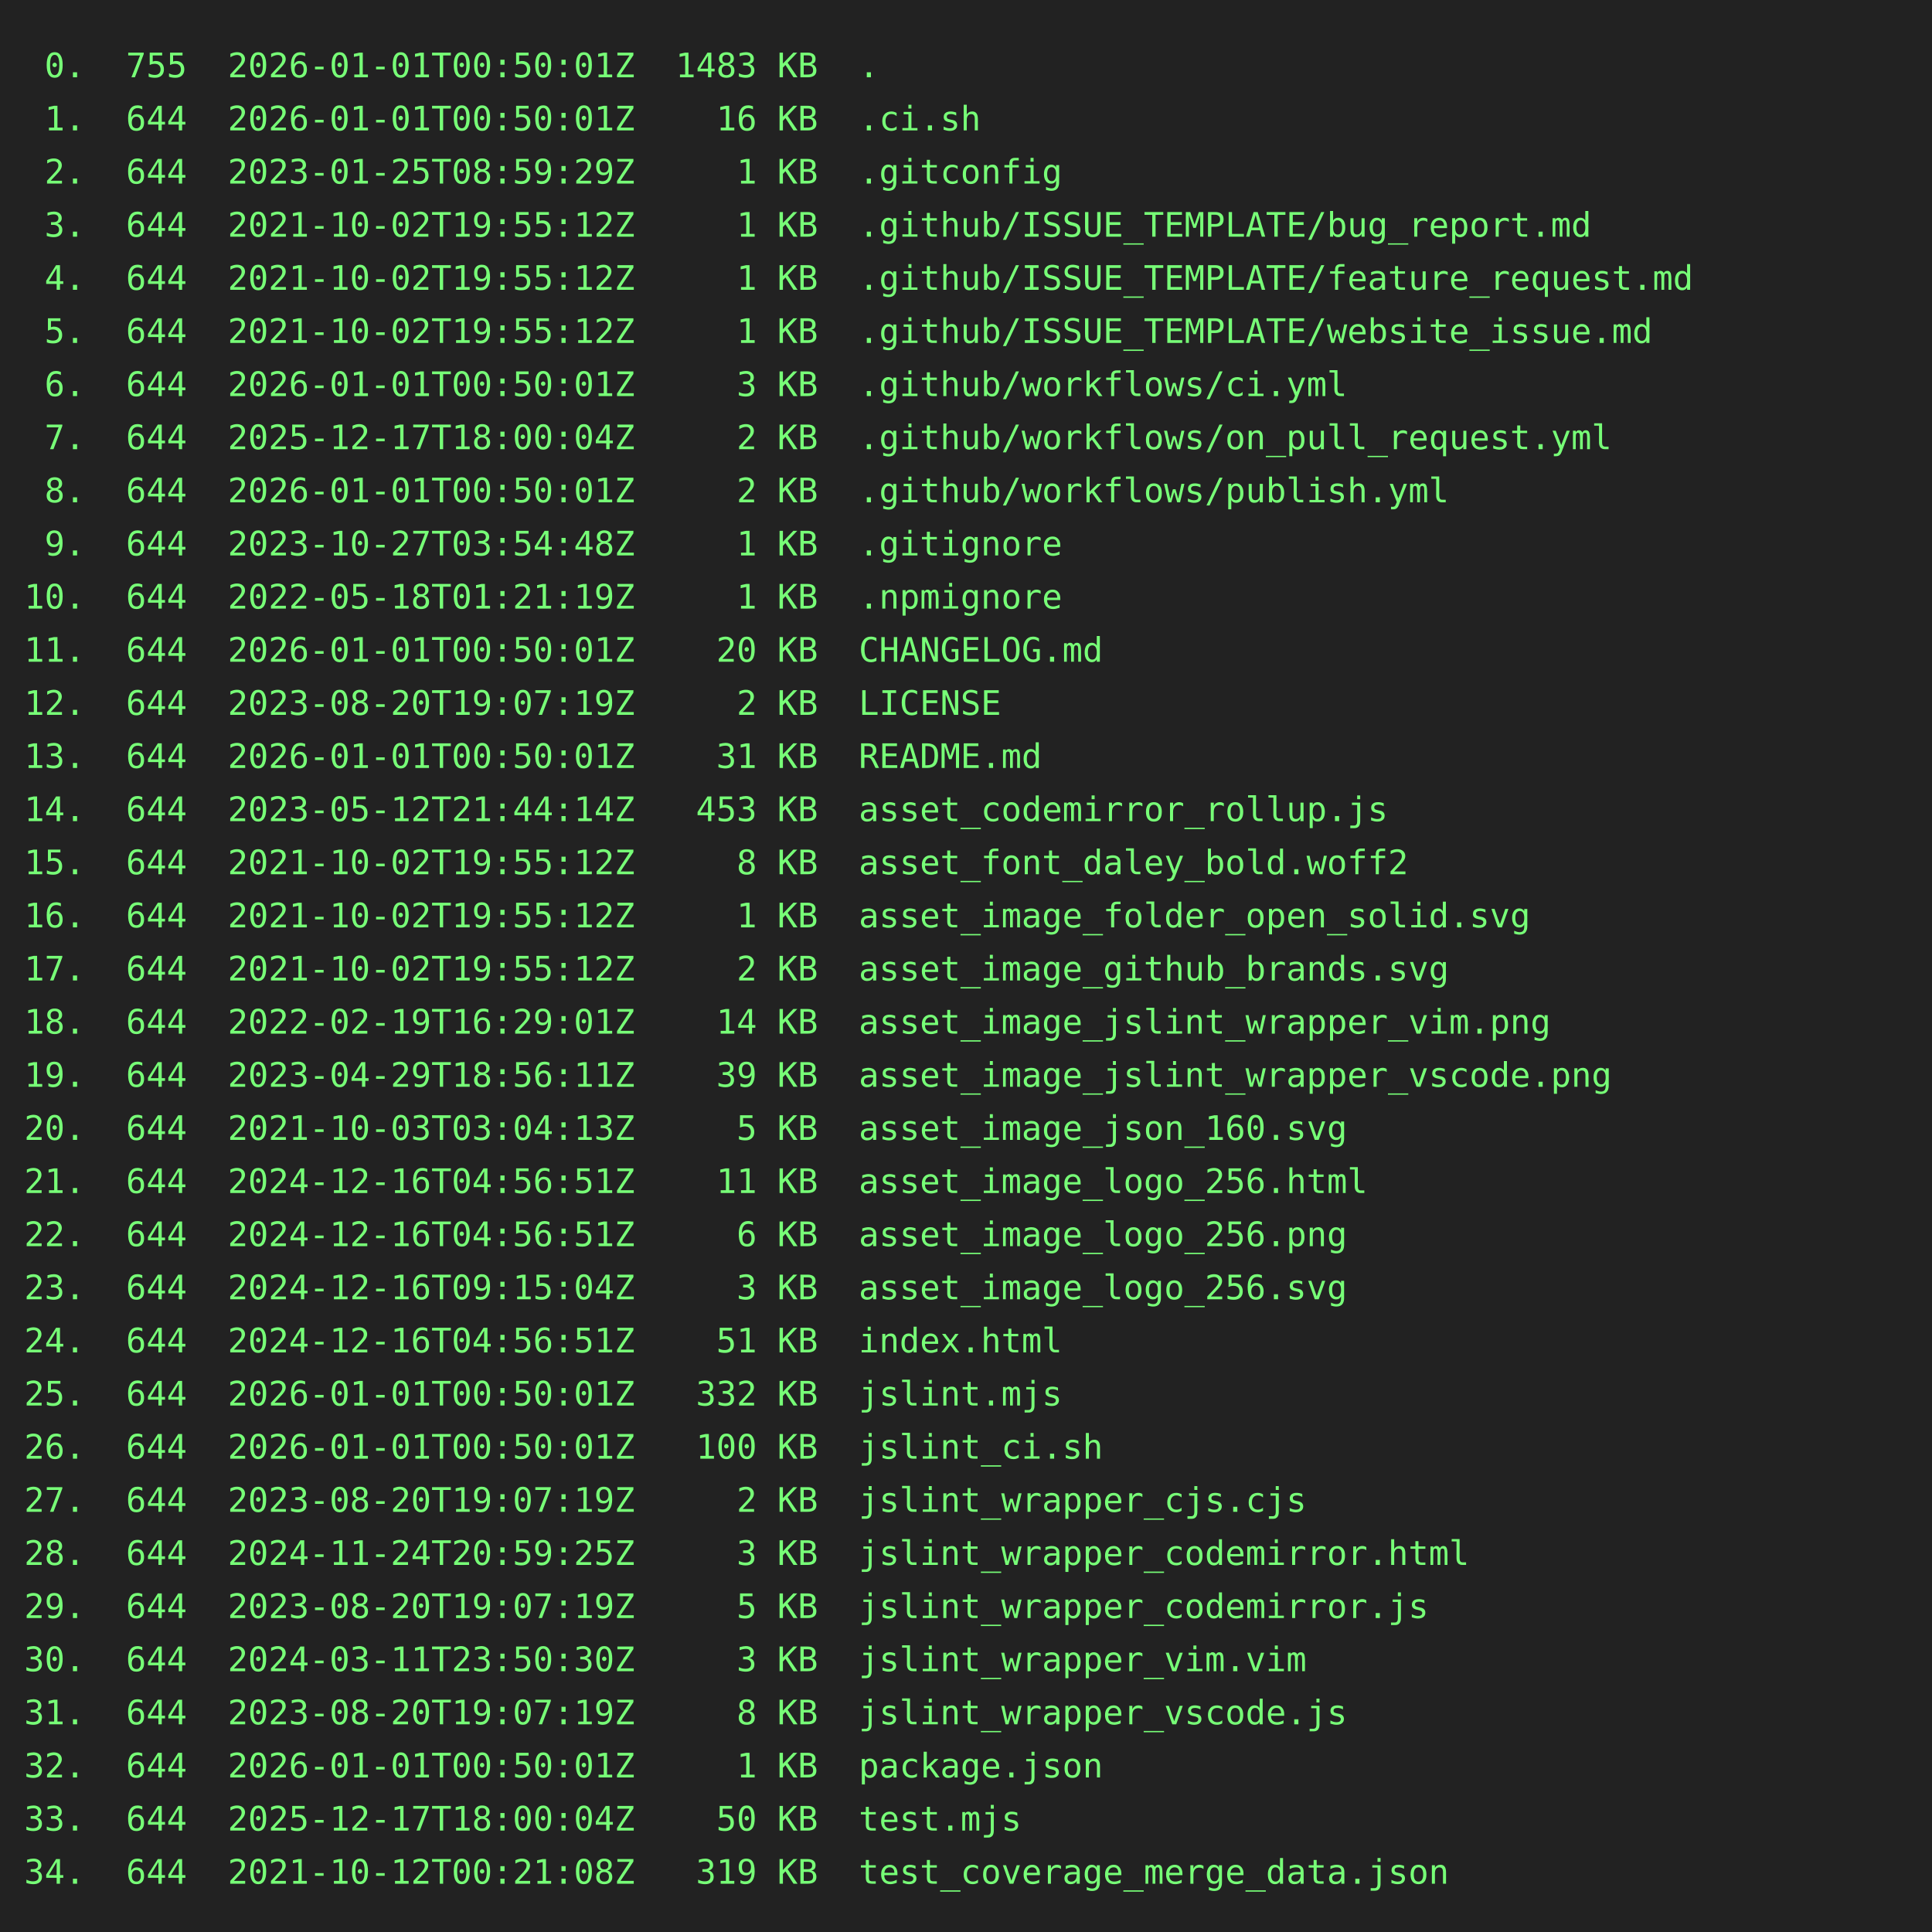
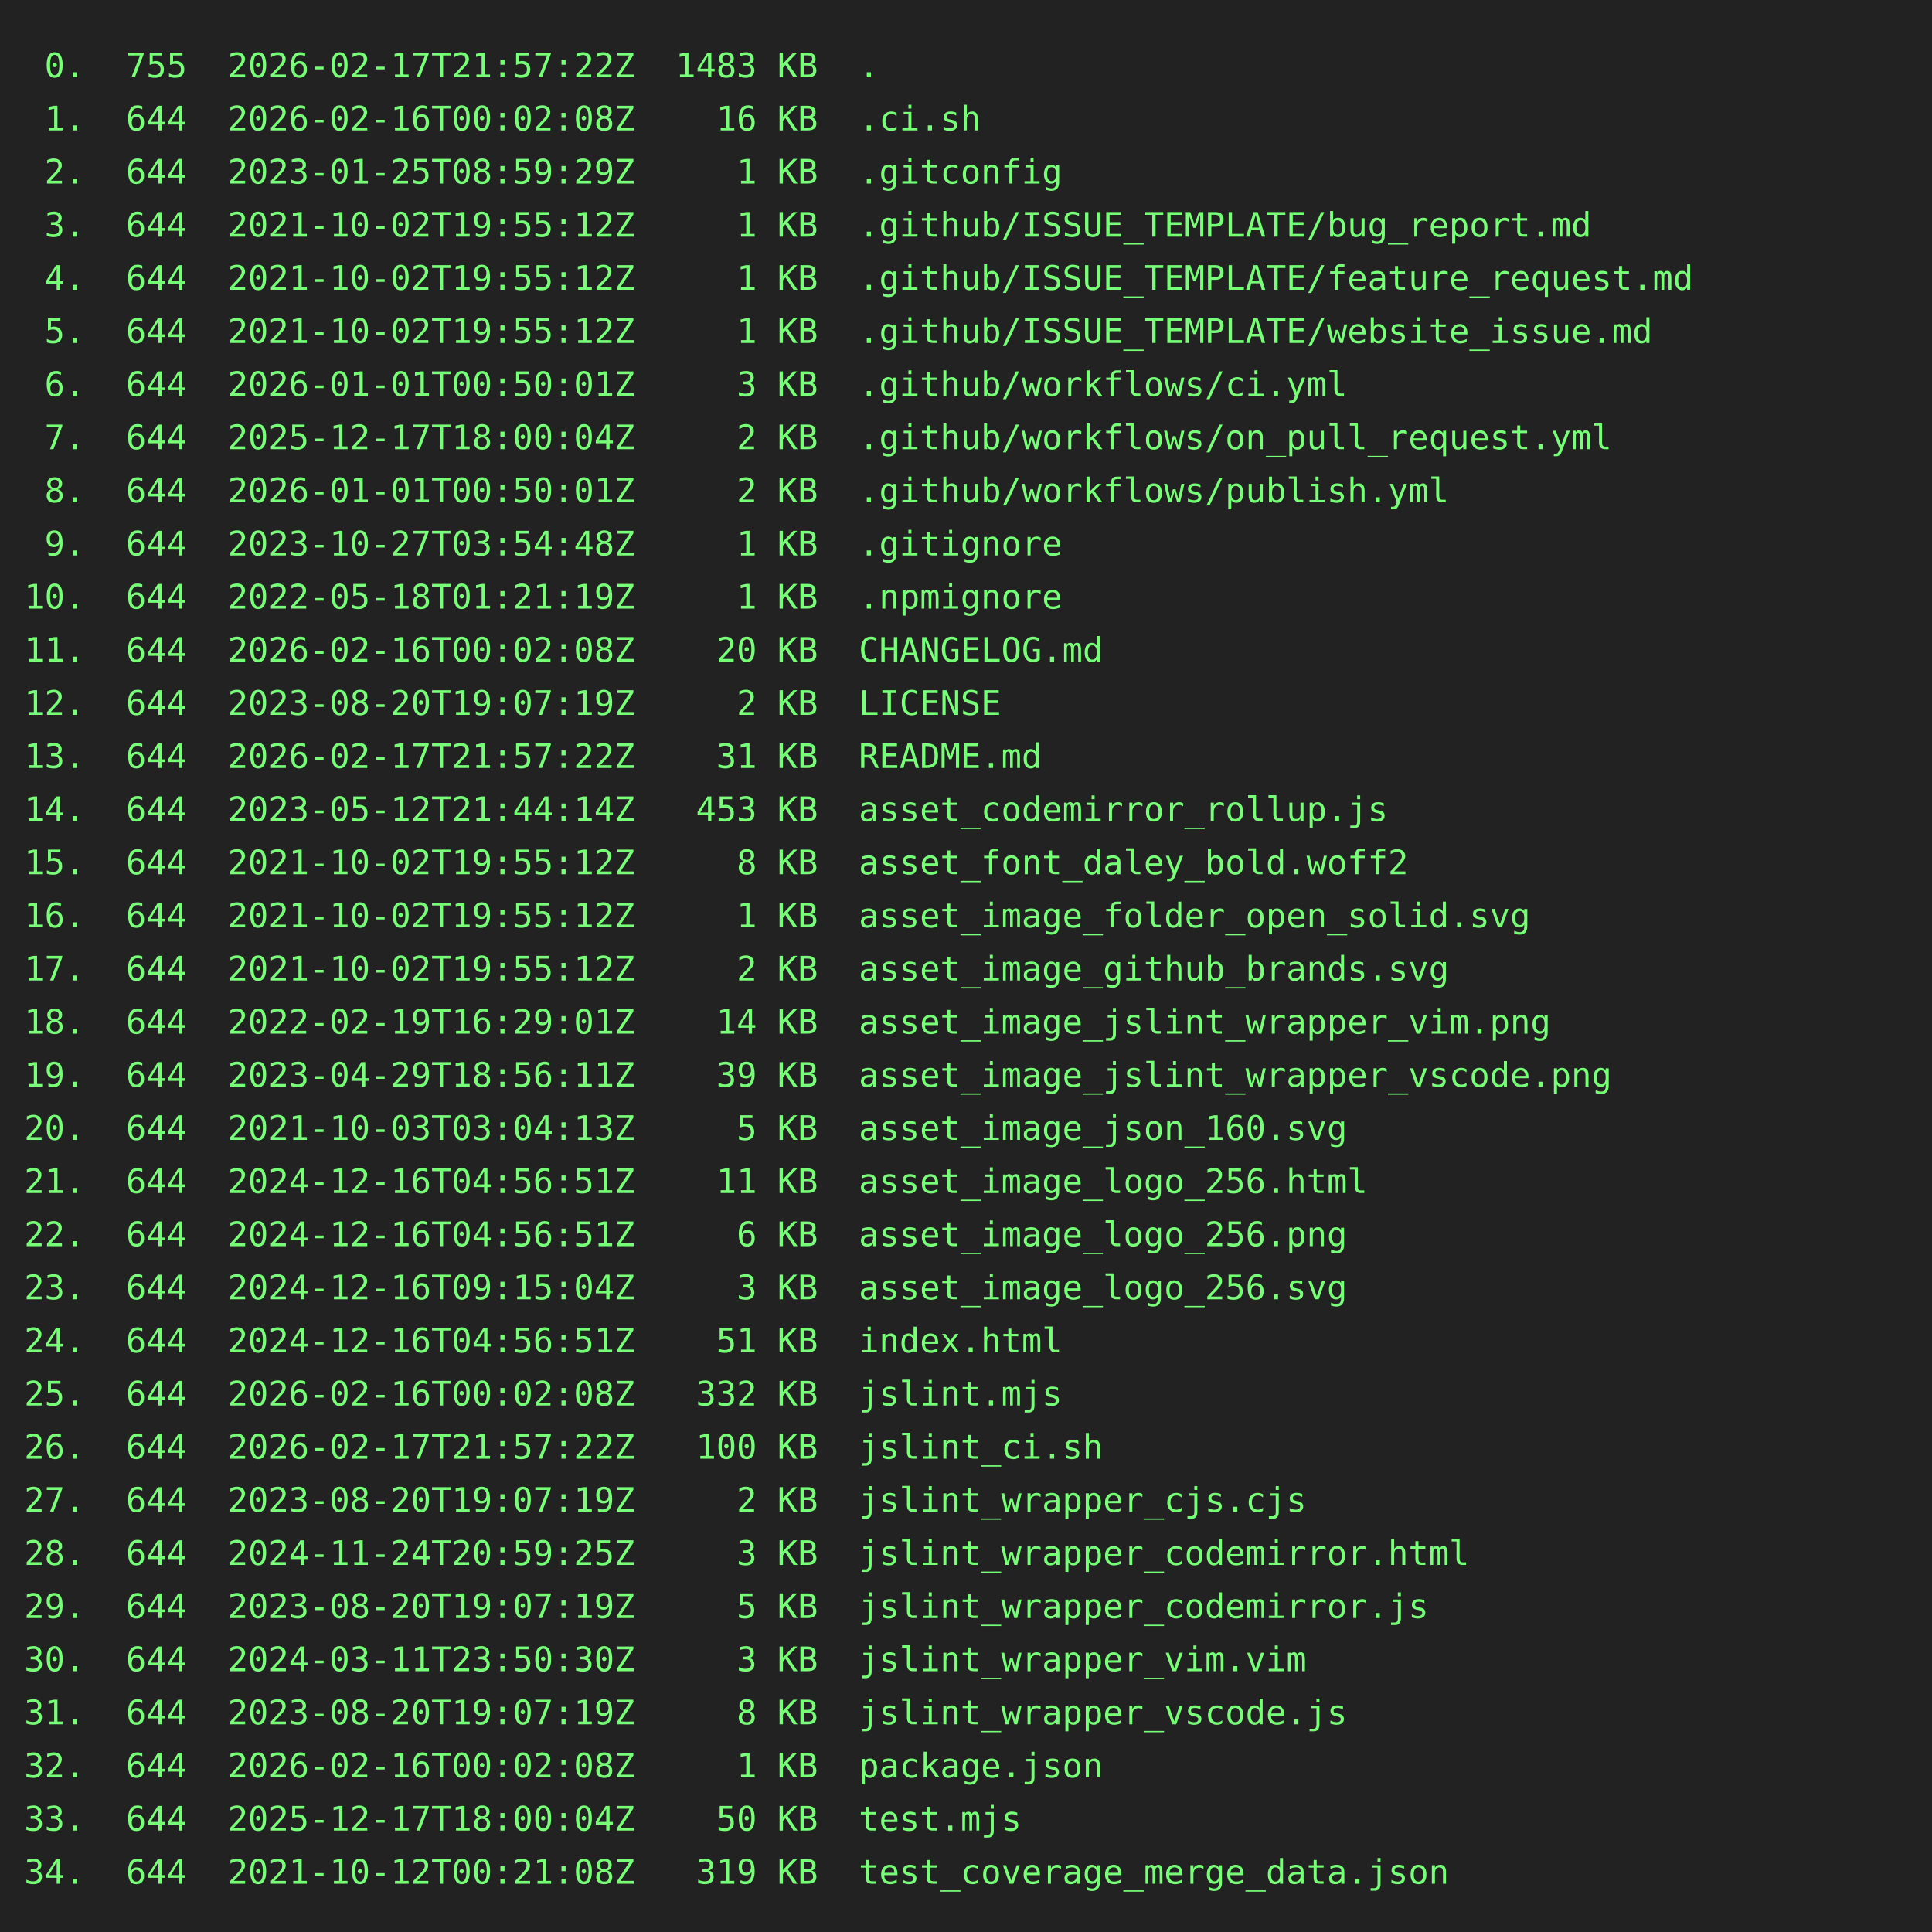
<svg xmlns="http://www.w3.org/2000/svg" height="800" width="800">
  <rect height="800" fill="#222" width="800" />
  <text fill="#7f7" font-family="consolas, menlo, monospace" font-size="14" xml:space="preserve">
-     <tspan lengthAdjust="spacingAndGlyphs" textLength="768" x="10" y="32"> 0.  755  2026-01-01T00:50:01Z  1483 KB  .                                                       </tspan>
-     <tspan lengthAdjust="spacingAndGlyphs" textLength="768" x="10" y="54"> 1.  644  2026-01-01T00:50:01Z    16 KB  .ci.sh                                                  </tspan>
+     <tspan lengthAdjust="spacingAndGlyphs" textLength="768" x="10" y="32"> 0.  755  2026-02-17T21:57:22Z  1483 KB  .                                                       </tspan>
+     <tspan lengthAdjust="spacingAndGlyphs" textLength="768" x="10" y="54"> 1.  644  2026-02-16T00:02:08Z    16 KB  .ci.sh                                                  </tspan>
    <tspan lengthAdjust="spacingAndGlyphs" textLength="768" x="10" y="76"> 2.  644  2023-01-25T08:59:29Z     1 KB  .gitconfig                                              </tspan>
    <tspan lengthAdjust="spacingAndGlyphs" textLength="768" x="10" y="98"> 3.  644  2021-10-02T19:55:12Z     1 KB  .github/ISSUE_TEMPLATE/bug_report.md                    </tspan>
    <tspan lengthAdjust="spacingAndGlyphs" textLength="768" x="10" y="120"> 4.  644  2021-10-02T19:55:12Z     1 KB  .github/ISSUE_TEMPLATE/feature_request.md               </tspan>
    <tspan lengthAdjust="spacingAndGlyphs" textLength="768" x="10" y="142"> 5.  644  2021-10-02T19:55:12Z     1 KB  .github/ISSUE_TEMPLATE/website_issue.md                 </tspan>
    <tspan lengthAdjust="spacingAndGlyphs" textLength="768" x="10" y="164"> 6.  644  2026-01-01T00:50:01Z     3 KB  .github/workflows/ci.yml                                </tspan>
    <tspan lengthAdjust="spacingAndGlyphs" textLength="768" x="10" y="186"> 7.  644  2025-12-17T18:00:04Z     2 KB  .github/workflows/on_pull_request.yml                   </tspan>
    <tspan lengthAdjust="spacingAndGlyphs" textLength="768" x="10" y="208"> 8.  644  2026-01-01T00:50:01Z     2 KB  .github/workflows/publish.yml                           </tspan>
    <tspan lengthAdjust="spacingAndGlyphs" textLength="768" x="10" y="230"> 9.  644  2023-10-27T03:54:48Z     1 KB  .gitignore                                              </tspan>
    <tspan lengthAdjust="spacingAndGlyphs" textLength="768" x="10" y="252">10.  644  2022-05-18T01:21:19Z     1 KB  .npmignore                                              </tspan>
-     <tspan lengthAdjust="spacingAndGlyphs" textLength="768" x="10" y="274">11.  644  2026-01-01T00:50:01Z    20 KB  CHANGELOG.md                                            </tspan>
+     <tspan lengthAdjust="spacingAndGlyphs" textLength="768" x="10" y="274">11.  644  2026-02-16T00:02:08Z    20 KB  CHANGELOG.md                                            </tspan>
    <tspan lengthAdjust="spacingAndGlyphs" textLength="768" x="10" y="296">12.  644  2023-08-20T19:07:19Z     2 KB  LICENSE                                                 </tspan>
-     <tspan lengthAdjust="spacingAndGlyphs" textLength="768" x="10" y="318">13.  644  2026-01-01T00:50:01Z    31 KB  README.md                                               </tspan>
+     <tspan lengthAdjust="spacingAndGlyphs" textLength="768" x="10" y="318">13.  644  2026-02-17T21:57:22Z    31 KB  README.md                                               </tspan>
    <tspan lengthAdjust="spacingAndGlyphs" textLength="768" x="10" y="340">14.  644  2023-05-12T21:44:14Z   453 KB  asset_codemirror_rollup.js                              </tspan>
    <tspan lengthAdjust="spacingAndGlyphs" textLength="768" x="10" y="362">15.  644  2021-10-02T19:55:12Z     8 KB  asset_font_daley_bold.woff2                             </tspan>
    <tspan lengthAdjust="spacingAndGlyphs" textLength="768" x="10" y="384">16.  644  2021-10-02T19:55:12Z     1 KB  asset_image_folder_open_solid.svg                       </tspan>
    <tspan lengthAdjust="spacingAndGlyphs" textLength="768" x="10" y="406">17.  644  2021-10-02T19:55:12Z     2 KB  asset_image_github_brands.svg                           </tspan>
    <tspan lengthAdjust="spacingAndGlyphs" textLength="768" x="10" y="428">18.  644  2022-02-19T16:29:01Z    14 KB  asset_image_jslint_wrapper_vim.png                      </tspan>
    <tspan lengthAdjust="spacingAndGlyphs" textLength="768" x="10" y="450">19.  644  2023-04-29T18:56:11Z    39 KB  asset_image_jslint_wrapper_vscode.png                   </tspan>
    <tspan lengthAdjust="spacingAndGlyphs" textLength="768" x="10" y="472">20.  644  2021-10-03T03:04:13Z     5 KB  asset_image_json_160.svg                                </tspan>
    <tspan lengthAdjust="spacingAndGlyphs" textLength="768" x="10" y="494">21.  644  2024-12-16T04:56:51Z    11 KB  asset_image_logo_256.html                               </tspan>
    <tspan lengthAdjust="spacingAndGlyphs" textLength="768" x="10" y="516">22.  644  2024-12-16T04:56:51Z     6 KB  asset_image_logo_256.png                                </tspan>
    <tspan lengthAdjust="spacingAndGlyphs" textLength="768" x="10" y="538">23.  644  2024-12-16T09:15:04Z     3 KB  asset_image_logo_256.svg                                </tspan>
    <tspan lengthAdjust="spacingAndGlyphs" textLength="768" x="10" y="560">24.  644  2024-12-16T04:56:51Z    51 KB  index.html                                              </tspan>
-     <tspan lengthAdjust="spacingAndGlyphs" textLength="768" x="10" y="582">25.  644  2026-01-01T00:50:01Z   332 KB  jslint.mjs                                              </tspan>
-     <tspan lengthAdjust="spacingAndGlyphs" textLength="768" x="10" y="604">26.  644  2026-01-01T00:50:01Z   100 KB  jslint_ci.sh                                            </tspan>
+     <tspan lengthAdjust="spacingAndGlyphs" textLength="768" x="10" y="582">25.  644  2026-02-16T00:02:08Z   332 KB  jslint.mjs                                              </tspan>
+     <tspan lengthAdjust="spacingAndGlyphs" textLength="768" x="10" y="604">26.  644  2026-02-17T21:57:22Z   100 KB  jslint_ci.sh                                            </tspan>
    <tspan lengthAdjust="spacingAndGlyphs" textLength="768" x="10" y="626">27.  644  2023-08-20T19:07:19Z     2 KB  jslint_wrapper_cjs.cjs                                  </tspan>
    <tspan lengthAdjust="spacingAndGlyphs" textLength="768" x="10" y="648">28.  644  2024-11-24T20:59:25Z     3 KB  jslint_wrapper_codemirror.html                          </tspan>
    <tspan lengthAdjust="spacingAndGlyphs" textLength="768" x="10" y="670">29.  644  2023-08-20T19:07:19Z     5 KB  jslint_wrapper_codemirror.js                            </tspan>
    <tspan lengthAdjust="spacingAndGlyphs" textLength="768" x="10" y="692">30.  644  2024-03-11T23:50:30Z     3 KB  jslint_wrapper_vim.vim                                  </tspan>
    <tspan lengthAdjust="spacingAndGlyphs" textLength="768" x="10" y="714">31.  644  2023-08-20T19:07:19Z     8 KB  jslint_wrapper_vscode.js                                </tspan>
-     <tspan lengthAdjust="spacingAndGlyphs" textLength="768" x="10" y="736">32.  644  2026-01-01T00:50:01Z     1 KB  package.json                                            </tspan>
+     <tspan lengthAdjust="spacingAndGlyphs" textLength="768" x="10" y="736">32.  644  2026-02-16T00:02:08Z     1 KB  package.json                                            </tspan>
    <tspan lengthAdjust="spacingAndGlyphs" textLength="768" x="10" y="758">33.  644  2025-12-17T18:00:04Z    50 KB  test.mjs                                                </tspan>
    <tspan lengthAdjust="spacingAndGlyphs" textLength="768" x="10" y="780">34.  644  2021-10-12T00:21:08Z   319 KB  test_coverage_merge_data.json                           </tspan>
  </text>
</svg>
